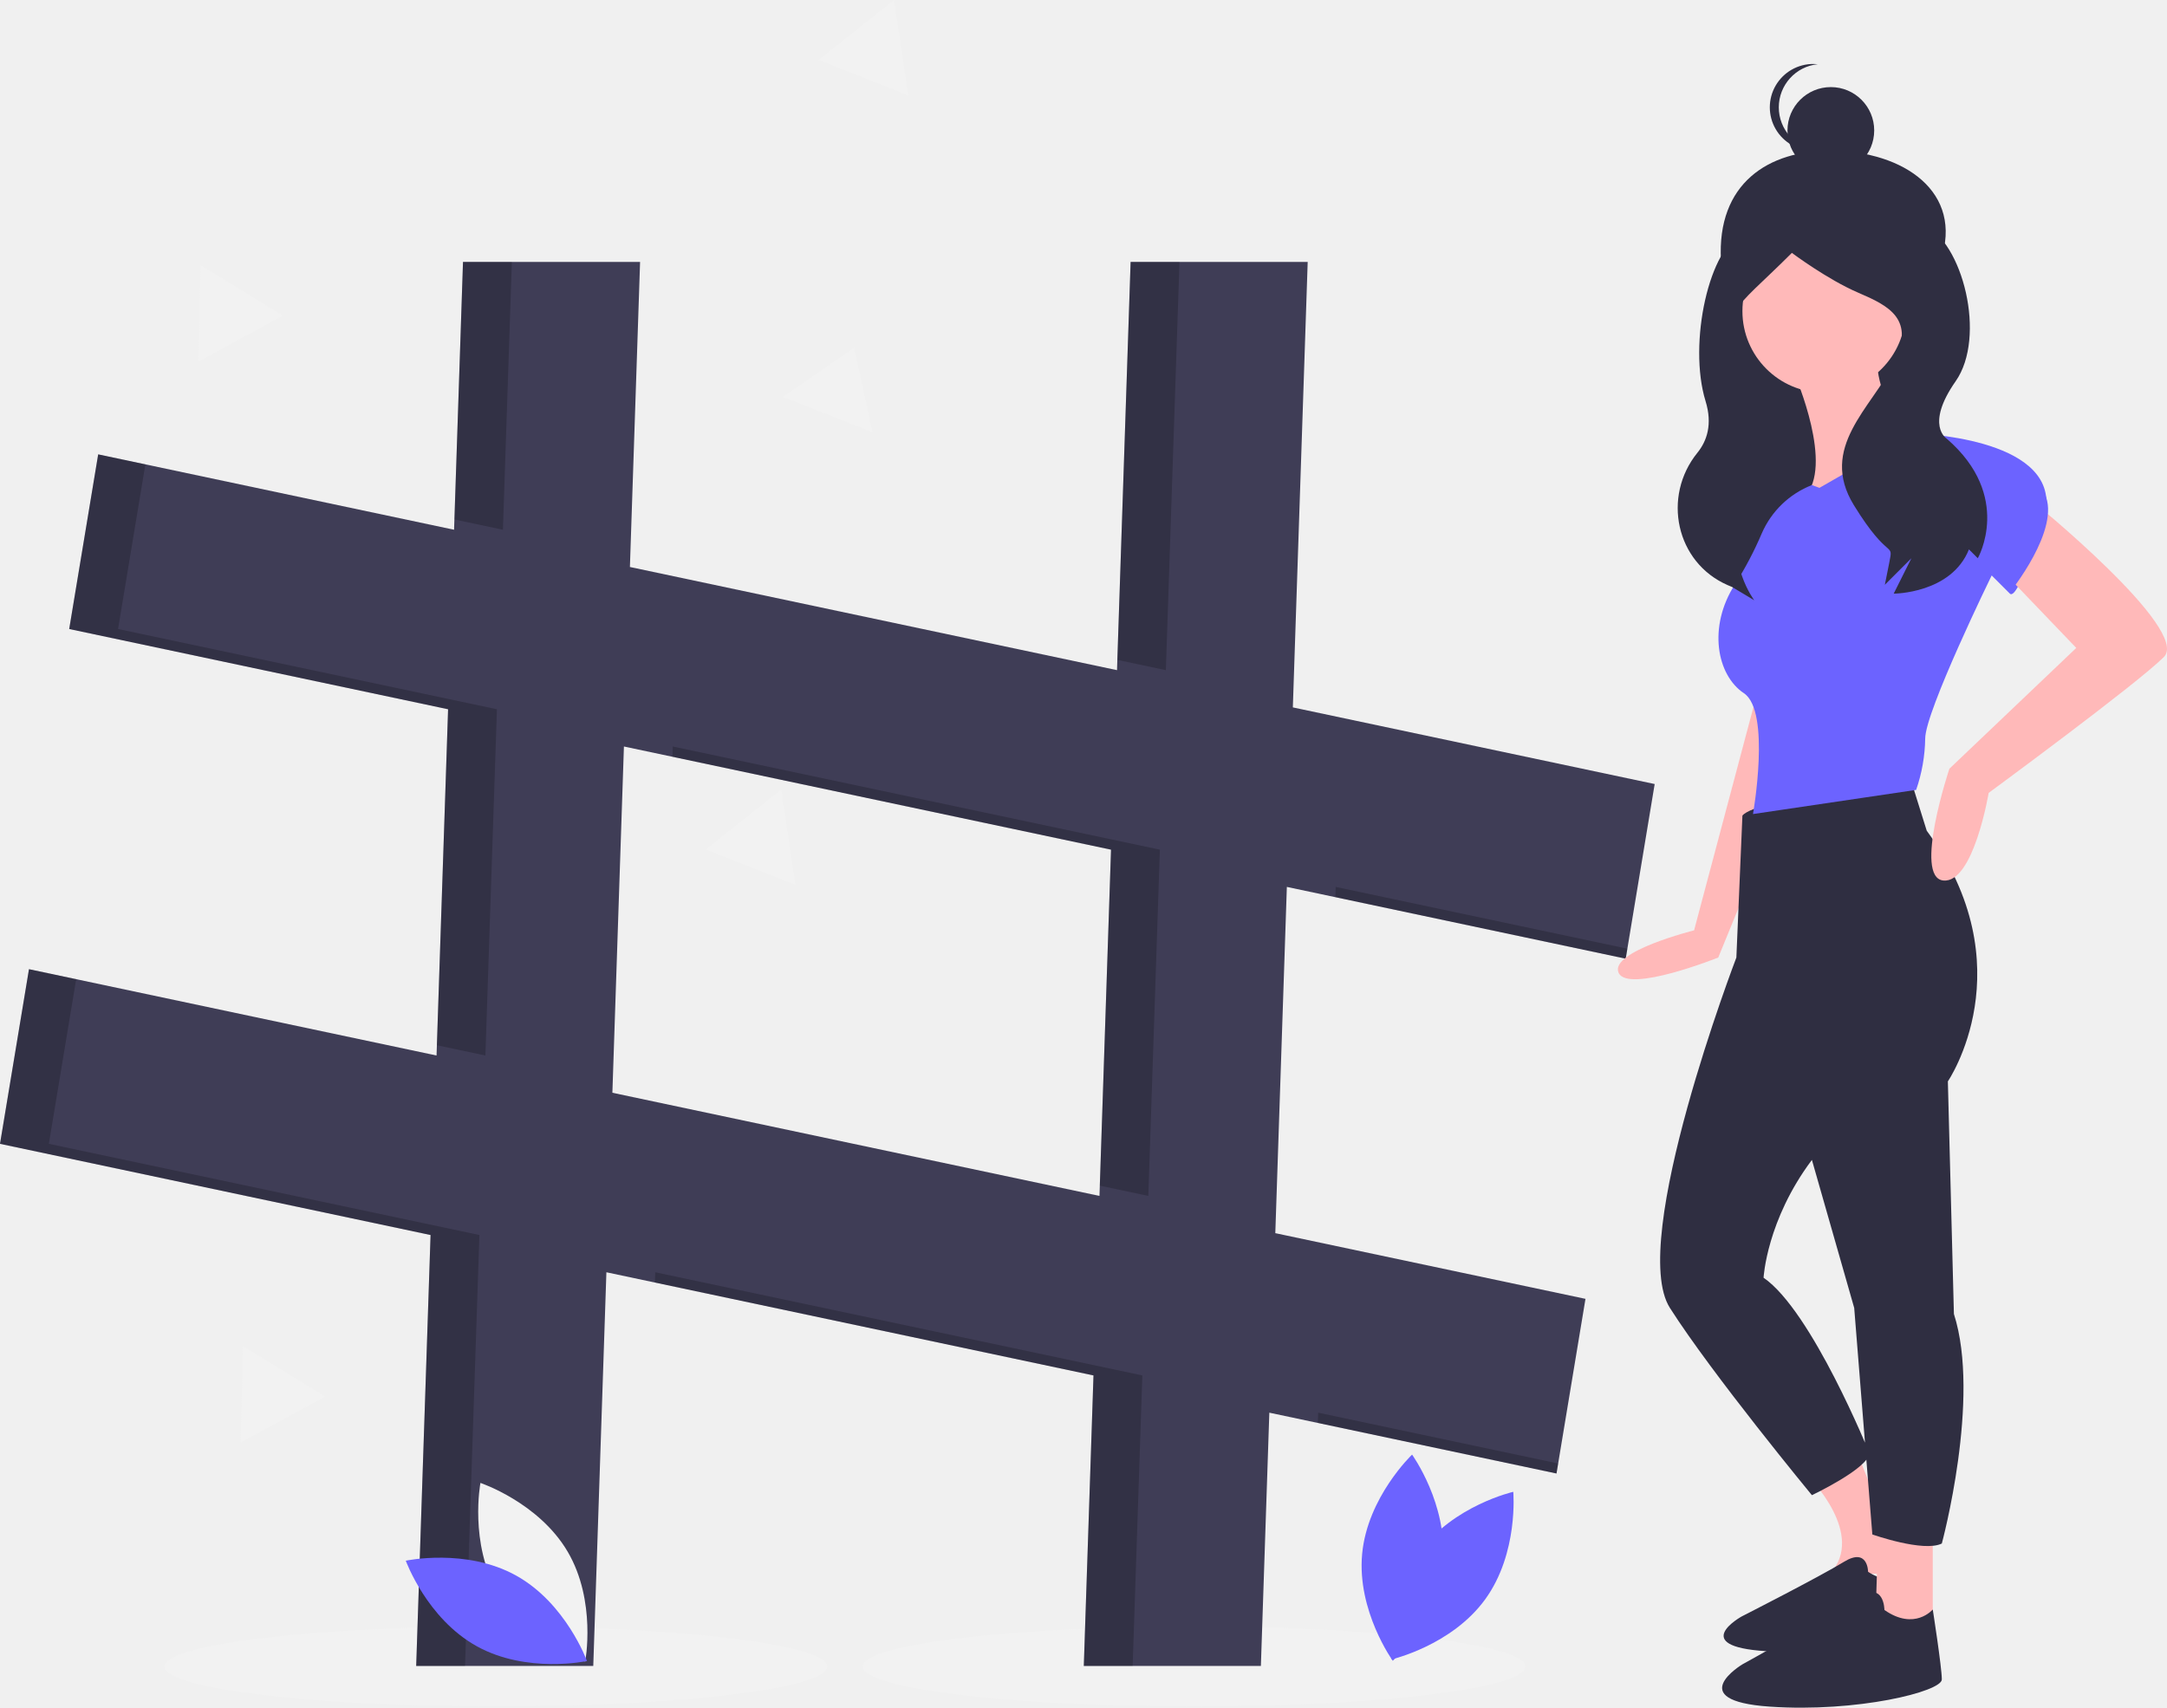
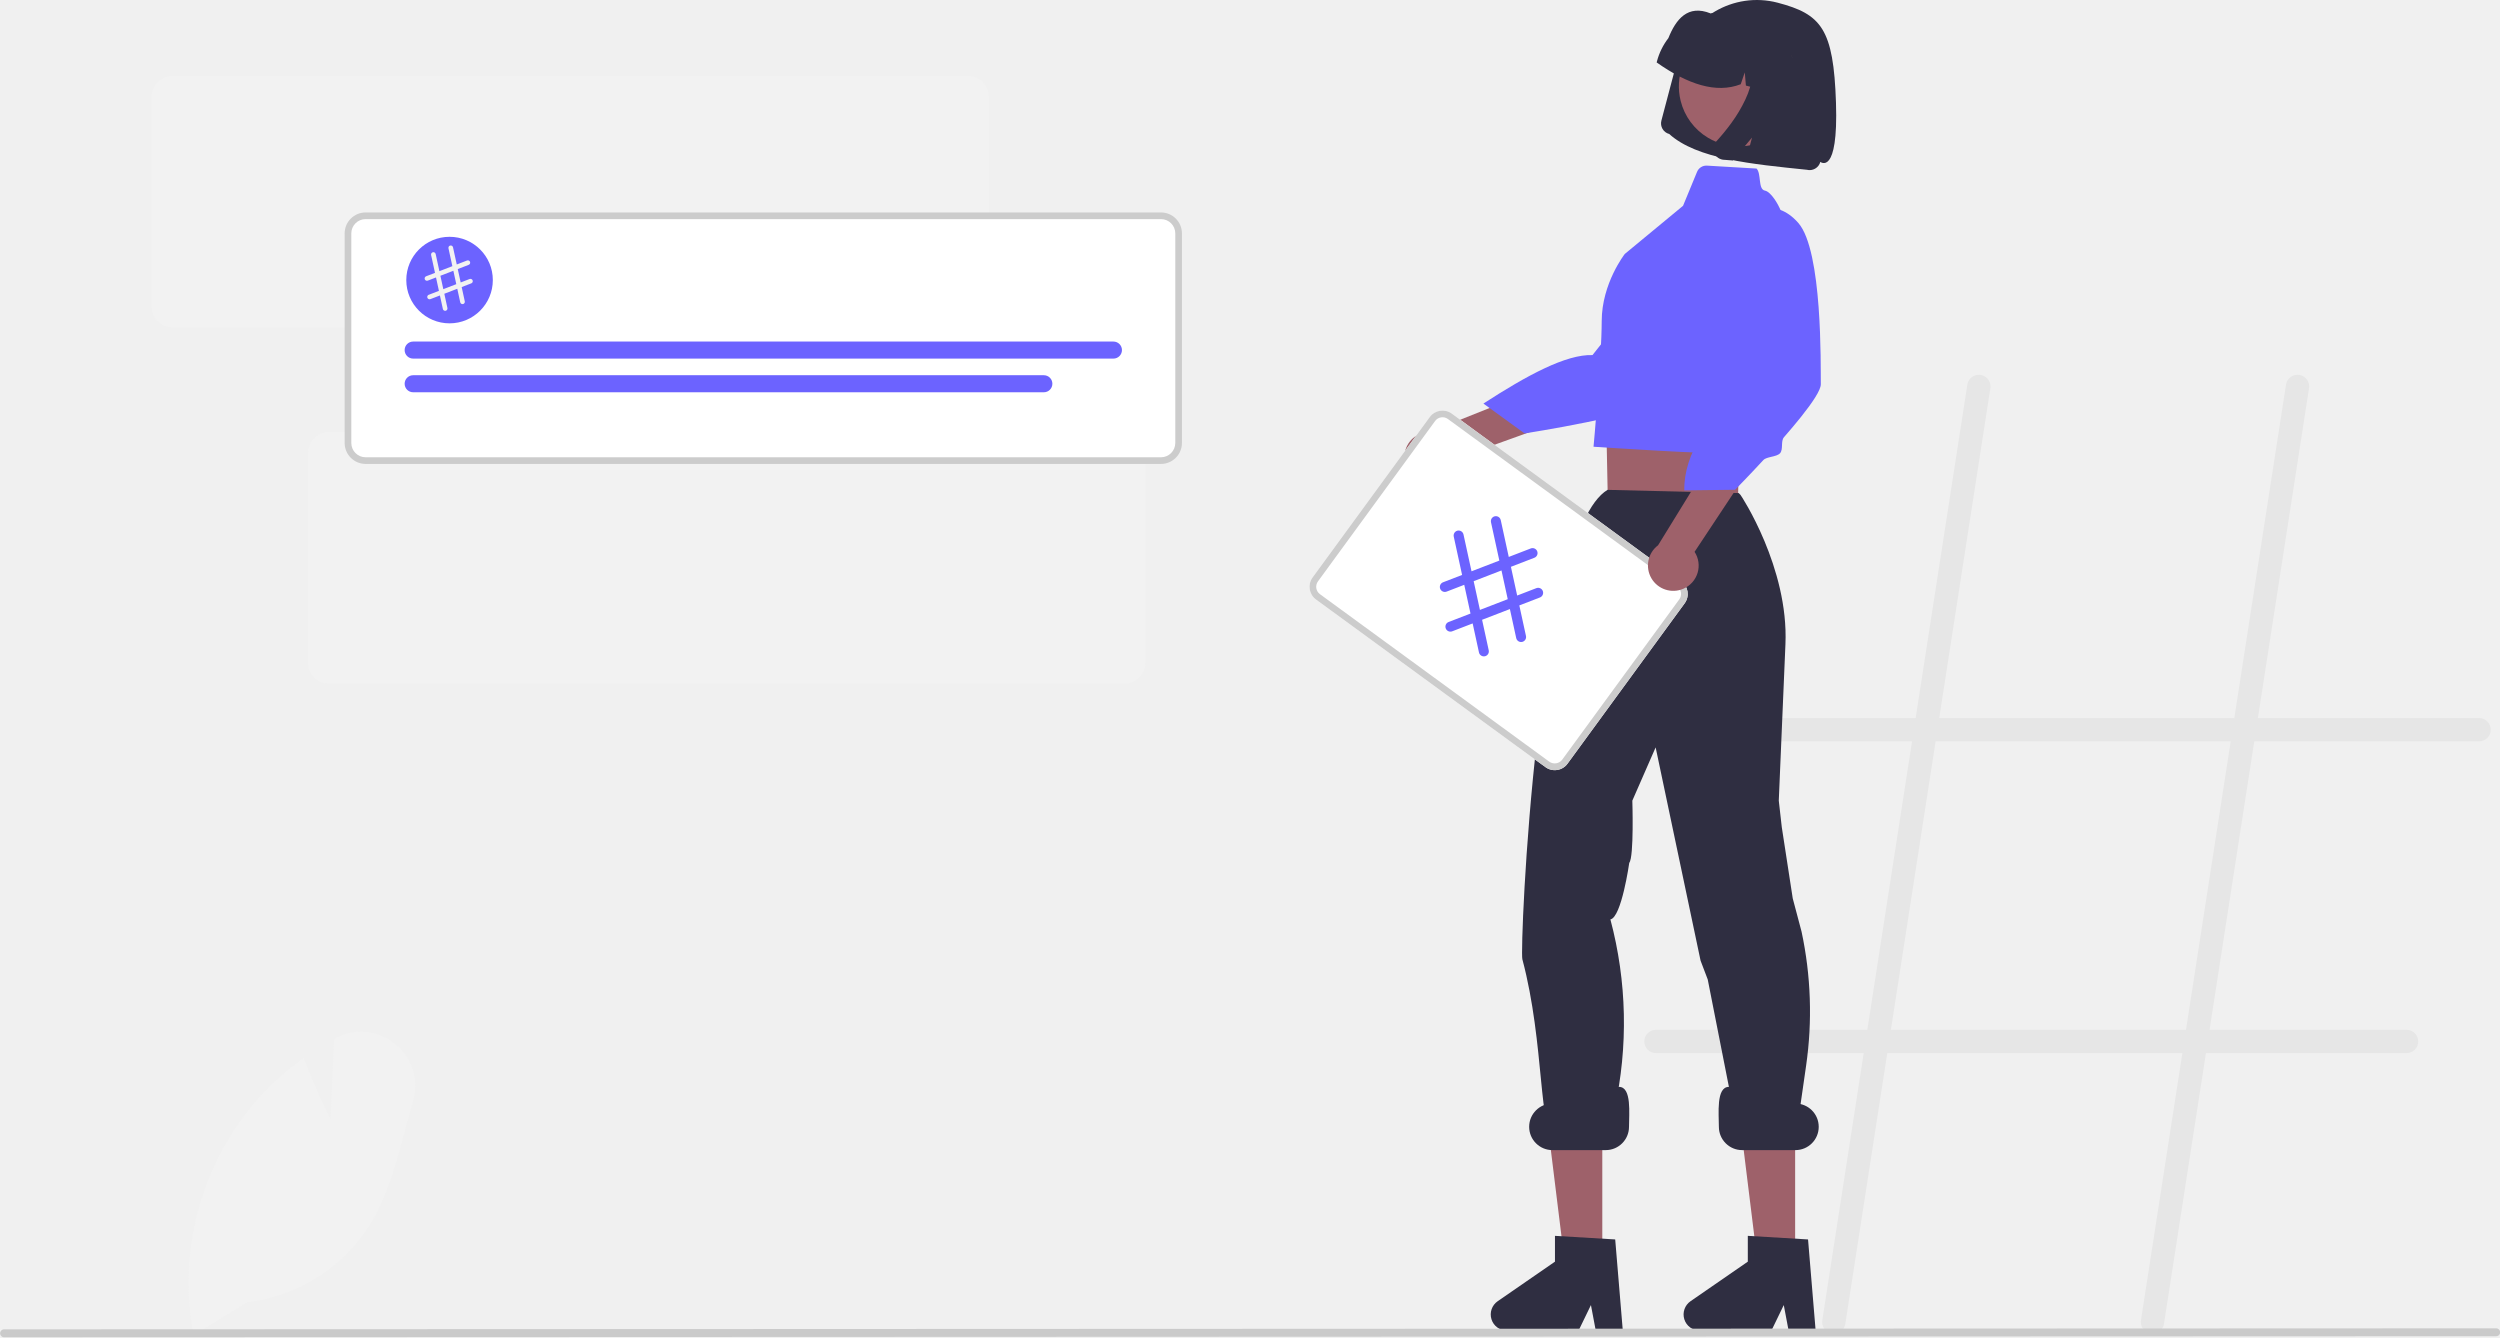
- <svg xmlns="http://www.w3.org/2000/svg" id="bf043aff-d5a6-4419-8950-3fc04a49c0cd" data-name="Layer 1" width="921.97" height="726.746" viewBox="0 0 921.97 726.746">
-   <ellipse cx="211" cy="709.225" rx="141" ry="17" fill="#f2f2f2" />
-   <ellipse cx="508" cy="709.225" rx="141" ry="17" fill="#f2f2f2" />
-   <path d="M830.685,494.618l12.33-74.325L689.067,387.678l6.32-189.589H620.046L614.255,371.828,407.017,327.922l4.328-129.834H336.004L332.205,312.072,180.789,279.993l-12.33,74.325,161.2,34.152-4.912,147.354L151.345,499.087l-12.33,74.325L322.2,612.221l-6.113,183.395h75.34l5.585-167.545,207.238,43.906-4.121,123.639h75.34l3.593-107.79,122.179,25.885,12.33-74.325-131.963-27.958,4.912-147.354ZM606.797,595.579l-207.238-43.906,4.912-147.354,207.238,43.906Z" transform="translate(-139.015 -86.62713)" fill="#3f3d56" />
-   <polygon points="488.565 508.952 493.477 361.598 286.239 317.692 286.093 322.065 472.693 361.598 467.927 504.579 488.565 508.952" opacity="0.2" />
-   <polygon points="496.024 285.201 501.815 111.461 481.031 111.461 475.386 280.828 496.024 285.201" opacity="0.2" />
-   <polygon points="568.289 377.448 568.143 381.82 691.67 407.991 692.376 403.737 568.289 377.448" opacity="0.2" />
-   <polygon points="213.974 225.445 217.773 111.461 196.989 111.461 193.336 221.073 213.974 225.445" opacity="0.2" />
-   <polygon points="560.831 601.199 560.685 605.571 662.226 627.084 662.932 622.83 560.831 601.199" opacity="0.2" />
-   <polygon points="278.781 541.443 278.635 545.816 465.235 585.349 461.114 708.989 481.897 708.989 486.019 585.349 278.781 541.443" opacity="0.2" />
-   <polygon points="185.877 444.824 206.515 449.196 211.427 301.843 50.227 267.691 61.851 197.62 41.774 193.366 29.443 267.691 190.643 301.843 185.877 444.824" opacity="0.2" />
-   <polygon points="20.784 486.784 32.408 416.713 12.33 412.459 0 486.784 183.185 525.594 177.072 708.989 197.855 708.989 203.969 525.594 20.784 486.784" opacity="0.2" />
-   <rect x="733.96" y="116.347" width="76.449" height="130.562" fill="#2f2e41" />
-   <path d="M964.702,197.49c-8.26,24.456-20.926,46.739-46.739,46.739S872.678,223.262,871.224,197.49c-1.858-32.932,20.33-46.875,46.739-46.739C949.16,150.912,974.504,168.467,964.702,197.49Z" transform="translate(-139.015 -86.62713)" fill="#2f2e41" />
-   <path d="M886.769,381.009,859.775,482.56s-35.993,8.998-32.136,17.996,42.42-6.427,42.42-6.427l34.707-84.84Z" transform="translate(-139.015 -86.62713)" fill="#ffb9b9" />
-   <path d="M908.622,715.226s24.424,24.424,8.998,41.134h32.136l-20.567-51.418Z" transform="translate(-139.015 -86.62713)" fill="#ffb9b9" />
-   <path d="M933.804,755.542s0-10.557-10.296-4.223-43.474,23.224-43.474,23.224-22.881,12.668,10.296,14.779,65.21-5.278,65.21-9.501-3.432-24.442-3.432-24.442S945.244,762.931,933.804,755.542Z" transform="translate(-139.015 -86.62713)" fill="#2f2e41" />
-   <polygon points="799.172 649.166 797.887 691.586 822.31 695.442 822.31 654.308 799.172 649.166" fill="#ffb9b9" />
-   <circle cx="776.034" cy="132.415" r="34.707" fill="#ffb9b9" />
-   <path d="M902.837,246.679s16.711,38.564,3.856,51.418,19.282,0,19.282,0,16.711-24.424,29.565-25.709c0,0-19.282-10.284-17.996-37.278Z" transform="translate(-139.015 -86.62713)" fill="#ffb9b9" />
-   <path d="M880.342,433.712l-2.571,60.416S831.495,614.961,849.491,643.241s60.416,79.698,60.416,79.698,24.424-11.569,24.424-17.996c0,0-24.424-60.416-44.991-74.556,0,0,1.285-24.424,20.567-50.133l17.996,62.987,7.713,96.409s21.853,7.713,29.565,3.856c0,0,16.711-61.702,5.142-97.694l-2.571-98.98s33.422-48.847-8.998-106.692l-6.427-20.567S886.769,426,880.342,433.712Z" transform="translate(-139.015 -86.62713)" fill="#2f2e41" />
-   <path d="M940.758,771.786s0-12.855-11.569-5.142-48.847,28.28-48.847,28.28-25.709,15.425,11.569,17.996,73.271-6.427,73.271-11.569-3.856-29.763-3.856-29.763S953.613,780.784,940.758,771.786Z" transform="translate(-139.015 -86.62713)" fill="#2f2e41" />
-   <path d="M913.121,294.241l40.395-23.162s59.87,1.309,56.013,32.16c0,0-11.569,39.849-15.425,35.993l-7.713-7.713s-28.28,57.845-28.28,69.414a70.041,70.041,0,0,1-3.856,21.853L884.841,433.07s7.713-43.705-3.856-51.418-15.425-28.28-3.856-46.276A149.408,149.408,0,0,0,888.557,313.667a38.543,38.543,0,0,1,21.348-20.61h0Z" transform="translate(-139.015 -86.62713)" fill="#6c63ff" />
-   <path d="M1003.102,299.383s68.129,55.274,56.56,66.843-74.556,57.845-74.556,57.845-6.427,38.564-19.282,37.278,2.571-47.562,2.571-47.562l53.989-51.418-29.565-30.851Z" transform="translate(-139.015 -86.62713)" fill="#ffb9b9" />
-   <circle cx="778.948" cy="55.514" r="18.45" fill="#2f2e41" />
-   <path d="M895.823,132.302a18.45,18.45,0,0,1,16.605-18.356c-.607-.06-1.222-.093-1.845-.093a18.45,18.45,0,1,0,0,36.899c.623,0,1.238-.033,1.845-.093A18.45,18.45,0,0,1,895.823,132.302Z" transform="translate(-139.015 -86.62713)" fill="#2f2e41" />
-   <path d="M896.679,182.006s-.385-2.145-15.452,3.506-24.098,47.345-16.565,71.828c3.036,9.867.566,16.981-3.465,21.958-15.126,18.679-9.172,46.733,12.861,56.338q.933.407,1.904.804l9.417,5.65s-12.004-15.795-5.997-36a103.593,103.593,0,0,0,1.869-53.033c-.689-2.959-1.472-6.009-2.361-9.121-7.533-26.367-3.869-23.322,22.497-49.689,0,0,15.067,11.3,28.25,16.95s24.484,11.3,15.067,30.134-32.017,35.784-16.95,60.267,16.95,15.067,15.067,24.484h0l-1.883,9.417,11.3-11.3-7.533,15.067s24.484,0,32.017-18.834l3.767,3.767s15.067-26.367-13.183-50.85c0,0-9.417-5.65,3.767-24.484s3.058-59.326-13.892-66.859S896.679,182.006,896.679,182.006Z" transform="translate(-139.015 -86.62713)" fill="#2f2e41" />
-   <polygon points="386.429 40.573 367.35 33.045 348.271 25.517 364.33 12.759 380.389 0 383.409 20.287 386.429 40.573" fill="#f2f2f2" />
-   <polygon points="371.248 183.963 352.17 176.435 333.091 168.906 348.24 158.453 363.389 148 367.319 165.981 371.248 183.963" fill="#f2f2f2" />
-   <polygon points="338.429 376.573 319.35 369.045 300.271 361.517 316.33 348.759 332.389 336 335.409 356.287 338.429 376.573" fill="#f2f2f2" />
-   <polygon points="138.374 594.33 120.355 604.127 102.336 613.925 102.86 593.421 103.385 572.918 120.879 583.624 138.374 594.33" fill="#f2f2f2" />
-   <polygon points="120.374 134.33 102.355 144.127 84.336 153.925 84.86 133.421 85.385 112.918 102.879 123.624 120.374 134.33" fill="#f2f2f2" />
-   <path d="M350.862,764.436C363.172,785.429,387.999,793.74,387.999,793.74s4.869-25.724-7.441-46.717-37.136-29.304-37.136-29.304S338.553,743.444,350.862,764.436Z" transform="translate(-139.015 -86.62713)" fill="#f2f2f2" />
-   <path d="M358.544,757.11c21.288,11.791,30.207,36.406,30.207,36.406s-25.597,5.499-46.885-6.292S311.658,750.818,311.658,750.818,337.255,745.319,358.544,757.11Z" transform="translate(-139.015 -86.62713)" fill="#6c63ff" />
-   <path d="M743.035,747.048c-14.298,19.692-11.96,45.769-11.96,45.769s25.519-5.851,39.816-25.544,11.96-45.769,11.96-45.769S757.332,727.356,743.035,747.048Z" transform="translate(-139.015 -86.62713)" fill="#6c63ff" />
-   <path d="M752.826,751.148c-2.268,24.229-21.244,42.267-21.244,42.267s-15.298-21.246-13.03-45.476,21.244-42.267,21.244-42.267S755.095,726.919,752.826,751.148Z" transform="translate(-139.015 -86.62713)" fill="#6c63ff" />
-   <path d="M994.015,288.852l-5,38,5,12s22-27,15-42S994.015,288.852,994.015,288.852Z" transform="translate(-139.015 -86.62713)" fill="#6c63ff" />
+ <svg xmlns="http://www.w3.org/2000/svg" id="a1064835-b6ab-45bc-b8af-423090777774" data-name="Layer 1" width="751.131" height="401.785" viewBox="0 0 751.131 401.785">
+   <path d="M282.118,650.085l-.133-.714a83.882,83.882,0,0,1,17.754-68.256,81.385,81.385,0,0,1,14.955-13.896l.529-.382.231.609c2.76,7.276,6.243,14.563,7.831,17.789l1.071-24.078.611-.324a15.908,15.908,0,0,1,17.733,1.83,16.181,16.181,0,0,1,5.343,17.326c-.833,2.829-1.619,5.764-2.379,8.602-2.613,9.752-5.314,19.836-10.55,28.327a50.702,50.702,0,0,1-36.899,23.312Z" transform="translate(-223.9704 -248.9603)" fill="#f2f2f2" />
+   <path d="M514.79,347.351H275.82a6.305,6.305,0,0,1-6.298-6.298V278.088a6.305,6.305,0,0,1,6.298-6.298H514.79a6.305,6.305,0,0,1,6.298,6.298v62.965A6.305,6.305,0,0,1,514.79,347.351Z" transform="translate(-223.9704 -248.9603)" fill="#f2f2f2" />
+   <path d="M561.79,454.351H322.82a6.305,6.305,0,0,1-6.298-6.298V385.088a6.305,6.305,0,0,1,6.298-6.298H561.79a6.305,6.305,0,0,1,6.298,6.298v62.965A6.305,6.305,0,0,1,561.79,454.351Z" transform="translate(-223.9704 -248.9603)" fill="#f2f2f2" />
+   <path d="M968.818,464.7H902.36l15.357-99.055a3.5,3.5,0,1,0-6.917-1.072L895.277,464.7H806.617l15.357-99.055a3.5,3.5,0,1,0-6.917-1.072L799.534,464.7H743.288a3.5,3.5,0,0,0,0,7h55.161l-13.437,86.667H721.504a3.5,3.5,0,0,0,0,7h62.422L771.492,645.573a3.5,3.5,0,1,0,6.917,1.072L791.01,565.367H879.67L867.235,645.573a3.5,3.5,0,1,0,6.917,1.072l12.601-81.278h60.282a3.5,3.5,0,0,0,0-7H887.838l13.437-86.667h67.543a3.5,3.5,0,0,0,0-7Zm-88.063,93.667H792.095l13.437-86.667h88.66Z" transform="translate(-223.9704 -248.9603)" fill="#e6e6e6" />
+   <polygon points="481.414 378.041 469.966 378.041 464.52 333.882 481.416 333.883 481.414 378.041" fill="#9e616a" />
+   <path d="M711.544,648.74H703.42l-1.45-7.67-3.714,7.67H676.71a4.843,4.843,0,0,1-2.752-8.829l17.206-11.883v-7.754l18.098,1.08Z" transform="translate(-223.9704 -248.9603)" fill="#2f2e41" />
+   <polygon points="483.721 121.423 482.599 126.768 483.07 150.149 522.07 155.149 522.9 118.467 518.834 111.785 483.721 121.423" fill="#9e616a" />
+   <polygon points="539.354 378.041 527.905 378.041 522.459 333.882 539.356 333.883 539.354 378.041" fill="#9e616a" />
+   <path d="M763.76,589.027l-17.38,1.735-.098-.753-9.219-46.763-2.153-5.664L721.41,473.514l-7,16s.536,16.948-.925,18.682c0,0-2.316,16.386-5.668,17.004l0,0a120.512,120.512,0,0,1,1.246,56.983l-1.876,8.514-15.852.22c-5.17-.813-3.182-28.317-9.969-53.751-.856-3.206,4.385-128.32,25.593-141.027l39.418.965.533.554c.193.2,14.5,21.856,13.5,44.856l-2,47,.898,7.946,3.299,21.442,2.643,9.96,0,0a114.426,114.426,0,0,1,1.373,40.257Z" transform="translate(-223.9704 -248.9603)" fill="#2f2e41" />
+   <path d="M769.483,648.74h-8.124l-1.45-7.67-3.714,7.67H734.65a4.843,4.843,0,0,1-2.752-8.829l17.206-11.883v-7.754L767.201,621.354Z" transform="translate(-223.9704 -248.9603)" fill="#2f2e41" />
+   <path id="a535f923-d253-4cd0-8492-9156d4611884" data-name="Path 9" d="M725.498,289.22l-.016-.004a3.295,3.295,0,0,1-2.342-4.028l4.693-17.78a24.575,24.575,0,0,1,4.322-8.778,24.971,24.971,0,0,1,16.052-9.403,24.589,24.589,0,0,1,9.842.539c13.136,3.445,16.805,7.79,17.546,30.023s-4.7,17.807-4.7,17.807a3.3,3.3,0,0,1-.582,1.181,3.355,3.355,0,0,1-2.161,1.262,3.311,3.311,0,0,1-1.316-.072c-16.404-1.689-33.017-3.226-41.342-10.745Z" transform="translate(-223.9704 -248.9603)" fill="#2f2e41" />
+   <path id="b0ed392d-e28e-41ab-913e-3eea91058667" data-name="Ellipse 1" d="M764.066,270.449a18.127,18.127,0,0,1-26.93,19.896,17.915,17.915,0,0,1-8.216-11.098,18.127,18.127,0,0,1,26.915-19.894A17.915,17.915,0,0,1,764.066,270.45Z" transform="translate(-223.9704 -248.9603)" fill="#9e616a" />
+   <path id="f63de286-de7c-4407-a1c4-23ed0a8d5112" data-name="Path 10" d="M721.812,267.366a19.44,19.44,0,0,1,3.419-6.943c2.263-5.643,5.814-10.203,12.693-7.435a19.449,19.449,0,0,1,7.735.416l3.563.922.12.031A19.407,19.407,0,0,1,763.139,278.084l-.094.356-7.536-1.957-.674-7.849-2.41,7.05-3.893-1.009-.339-3.96-1.216,3.554c-7.381,2.868-15.936.023-25.255-6.546Z" transform="translate(-223.9704 -248.9603)" fill="#2f2e41" />
+   <path id="fb48cedc-59e8-4080-98a2-7877a59d0df4" data-name="Path 13" d="M739.102,292.212a3.242,3.242,0,0,0-.322,1.756,3.316,3.316,0,0,0,.212.9,3.354,3.354,0,0,0,.373.697,3.29,3.29,0,0,0,1.868,1.297q.071.018.142.033t.144.027q.073.013.146.022t.148.015l2.8.22,5.756-6.891-1.901,7.202,12.725,1.02,8.067-30.562-20.391-5.278.349.718a14.487,14.487,0,0,1,1.352,7.73,23.615,23.615,0,0,1-2.197,7.728,42.586,42.586,0,0,1-4.171,7.013,62.764,62.764,0,0,1-4.575,5.593A3.311,3.311,0,0,0,739.102,292.212Z" transform="translate(-223.9704 -248.9603)" fill="#2f2e41" />
+   <path d="M651.775,393.74a7.568,7.568,0,0,0,9.343-6.882l57.444-20.666-10.542-9.174-54.523,21.709A7.609,7.609,0,0,0,651.775,393.74Z" transform="translate(-223.9704 -248.9603)" fill="#9e616a" />
+   <path d="M734.61,314.996s9.675.213,10.535,11.259-20.25,38.366-23.521,42.871-39.601,10.051-39.601,10.051l-12.35-8.966c12.977-8.409,24.82-14.856,32.768-14.566Z" transform="translate(-223.9704 -248.9603)" fill="#6c63ff" />
+   <path d="M751.724,299.603l-14.896-.88a3.024,3.024,0,0,0-2.974,1.866l-4.209,10.205-17.495,14.46s-6.927,8.815-6.943,20.198-2.458,37.733-2.458,37.733,38.857,2.613,39.695,1.739c1.645-1.717,3.641-10.489,3.641-10.489l13.635-50.098a18.555,18.555,0,0,0-2.638-15.613c-.953-1.341-1.951-2.339-2.878-2.504C752.122,305.777,753.229,301.109,751.724,299.603Z" transform="translate(-223.9704 -248.9603)" fill="#6c63ff" />
+   <path d="M691.832,480.298a4.71,4.71,0,0,1-3.527-.854L619.369,429.09a4.746,4.746,0,0,1-1.032-6.627l35.205-48.197a4.746,4.746,0,0,1,6.628-1.032L729.105,423.587a4.746,4.746,0,0,1,1.032,6.627l-35.205,48.197A4.71,4.71,0,0,1,691.832,480.298Z" transform="translate(-223.9704 -248.9603)" fill="#fff" />
+   <path d="M691.832,480.298a4.71,4.71,0,0,1-3.527-.854L619.369,429.09a4.746,4.746,0,0,1-1.032-6.627l35.205-48.197a4.746,4.746,0,0,1,6.628-1.032L729.105,423.587a4.746,4.746,0,0,1,1.032,6.627l-35.205,48.197A4.71,4.71,0,0,1,691.832,480.298ZM656.949,374.354a2.72,2.72,0,0,0-1.792,1.091L619.951,423.642a2.747,2.747,0,0,0,.597,3.833l68.937,50.354a2.815,2.815,0,0,0,3.833-.597l35.205-48.197a2.747,2.747,0,0,0-.597-3.833l-68.937-50.354A2.721,2.721,0,0,0,656.949,374.354Z" transform="translate(-223.9704 -248.9603)" fill="#ccc" />
+   <path d="M683.892,413.743l-6.611,2.55-2.407-11.058a1.5,1.5,0,1,0-2.931.639l2.506,11.512-8.356,3.224-2.408-11.058a1.5,1.5,0,1,0-2.931.639l2.506,11.512-5.724,2.208a1.5,1.5,0,0,0,1.08,2.799l5.29-2.041,1.88,8.634-6.573,2.535a1.5,1.5,0,0,0,1.08,2.799l6.139-2.368,1.899,8.723a1.5,1.5,0,0,0,1.785,1.146,1.561,1.561,0,0,0,.223-.067,1.5,1.5,0,0,0,.924-1.718l-1.998-9.177,8.356-3.223,1.899,8.723a1.5,1.5,0,0,0,1.785,1.146,1.561,1.561,0,0,0,.223-.067,1.5,1.5,0,0,0,.924-1.718l-1.998-9.177,6.196-2.39a1.5,1.5,0,1,0-1.08-2.799l-5.762,2.223-1.88-8.635,7.045-2.718a1.5,1.5,0,1,0-1.08-2.799Zm-6.918,15.244-8.356,3.224-1.88-8.634,8.356-3.224Z" transform="translate(-223.9704 -248.9603)" fill="#6c63ff" />
+   <path d="M729.728,425.858a7.568,7.568,0,0,0,3.382-11.1l33.722-50.889-13.935-1.059-30.756,49.98a7.609,7.609,0,0,0,7.587,13.069Z" transform="translate(-223.9704 -248.9603)" fill="#9e616a" />
+   <path d="M749.117,313.225s7.886-5.609,15.174,2.735,6.68,42.865,6.748,48.432c.021,1.743-2.496,5.505-5.964,9.85-1.557,1.951-3.306,4.019-5.102,6.075-1.04,1.19-.144,3.666-1.188,4.822-1.038,1.15-4.016.98-5.004,2.048-4.688,5.066-8.496,8.923-8.496,8.923l-15.26.188c-.172-11.344,7.596-21.47,17.577-31.256Z" transform="translate(-223.9704 -248.9603)" fill="#6c63ff" />
+   <path d="M973.911,650.438l-748.75.307a1.191,1.191,0,0,1,0-2.381l748.75-.307a1.191,1.191,0,1,1,0,2.381Z" transform="translate(-223.9704 -248.9603)" fill="#cacaca" />
+   <path d="M572.79,387.351H333.82a5.304,5.304,0,0,1-5.298-5.298v-62.965a5.304,5.304,0,0,1,5.298-5.298H572.79a5.304,5.304,0,0,1,5.298,5.298v62.965A5.304,5.304,0,0,1,572.79,387.351Z" transform="translate(-223.9704 -248.9603)" fill="#fff" />
+   <path d="M572.79,388.351H333.82a6.305,6.305,0,0,1-6.298-6.298V319.088a6.305,6.305,0,0,1,6.298-6.298H572.79a6.305,6.305,0,0,1,6.298,6.298v62.965A6.305,6.305,0,0,1,572.79,388.351Zm-238.97-73.561a4.303,4.303,0,0,0-4.298,4.298v62.965a4.303,4.303,0,0,0,4.298,4.298H572.79a4.303,4.303,0,0,0,4.298-4.298V319.088a4.303,4.303,0,0,0-4.298-4.298Z" transform="translate(-223.9704 -248.9603)" fill="#ccc" />
+   <path d="M558.506,356.702H348.104a2.56,2.56,0,1,1,0-5.12H558.506a2.56,2.56,0,1,1,0,5.12Z" transform="translate(-223.9704 -248.9603)" fill="#6c63ff" />
+   <path d="M537.6,366.818H348.104a2.56,2.56,0,0,1,0-5.12H537.6a2.56,2.56,0,1,1,0,5.12Z" transform="translate(-223.9704 -248.9603)" fill="#6c63ff" />
+   <circle cx="135.07" cy="84.149" r="13" fill="#6c63ff" />
+   <path d="M364.285,327.231l-3.082,1.189-1.122-5.155a.699.699,0,1,0-1.366.298l1.168,5.366-3.895,1.503-1.122-5.155a.699.699,0,1,0-1.366.298l1.168,5.366-2.668,1.029a.699.699,0,0,0,.503,1.305l2.466-.951.876,4.025-3.064,1.182a.699.699,0,1,0,.503,1.305l2.862-1.104.885,4.066a.699.699,0,0,0,.832.534.727.727,0,0,0,.104-.031.699.699,0,0,0,.431-.801l-.931-4.278,3.895-1.503.885,4.066a.699.699,0,0,0,.832.534.728.728,0,0,0,.104-.031.699.699,0,0,0,.431-.801l-.931-4.278,2.888-1.114a.699.699,0,1,0-.503-1.305l-2.686,1.036-.876-4.025,3.284-1.267a.699.699,0,0,0-.503-1.305Zm-3.225,7.106-3.895,1.503-.876-4.025,3.895-1.503Z" transform="translate(-223.9704 -248.9603)" fill="#f2f2f2" />
+   <path d="M706.41,594.514h-16a7,7,0,0,1-7-7v0a7,7,0,0,1,7-7l20-5c3.866,0,3,8.134,3,12v0A7,7,0,0,1,706.41,594.514Z" transform="translate(-223.9704 -248.9603)" fill="#2f2e41" />
+   <path d="M763.41,594.514h-16a7,7,0,0,1-7-7v0c0-3.866-.866-12,3-12l20,5a7,7,0,0,1,7,7v0A7,7,0,0,1,763.41,594.514Z" transform="translate(-223.9704 -248.9603)" fill="#2f2e41" />
</svg>
